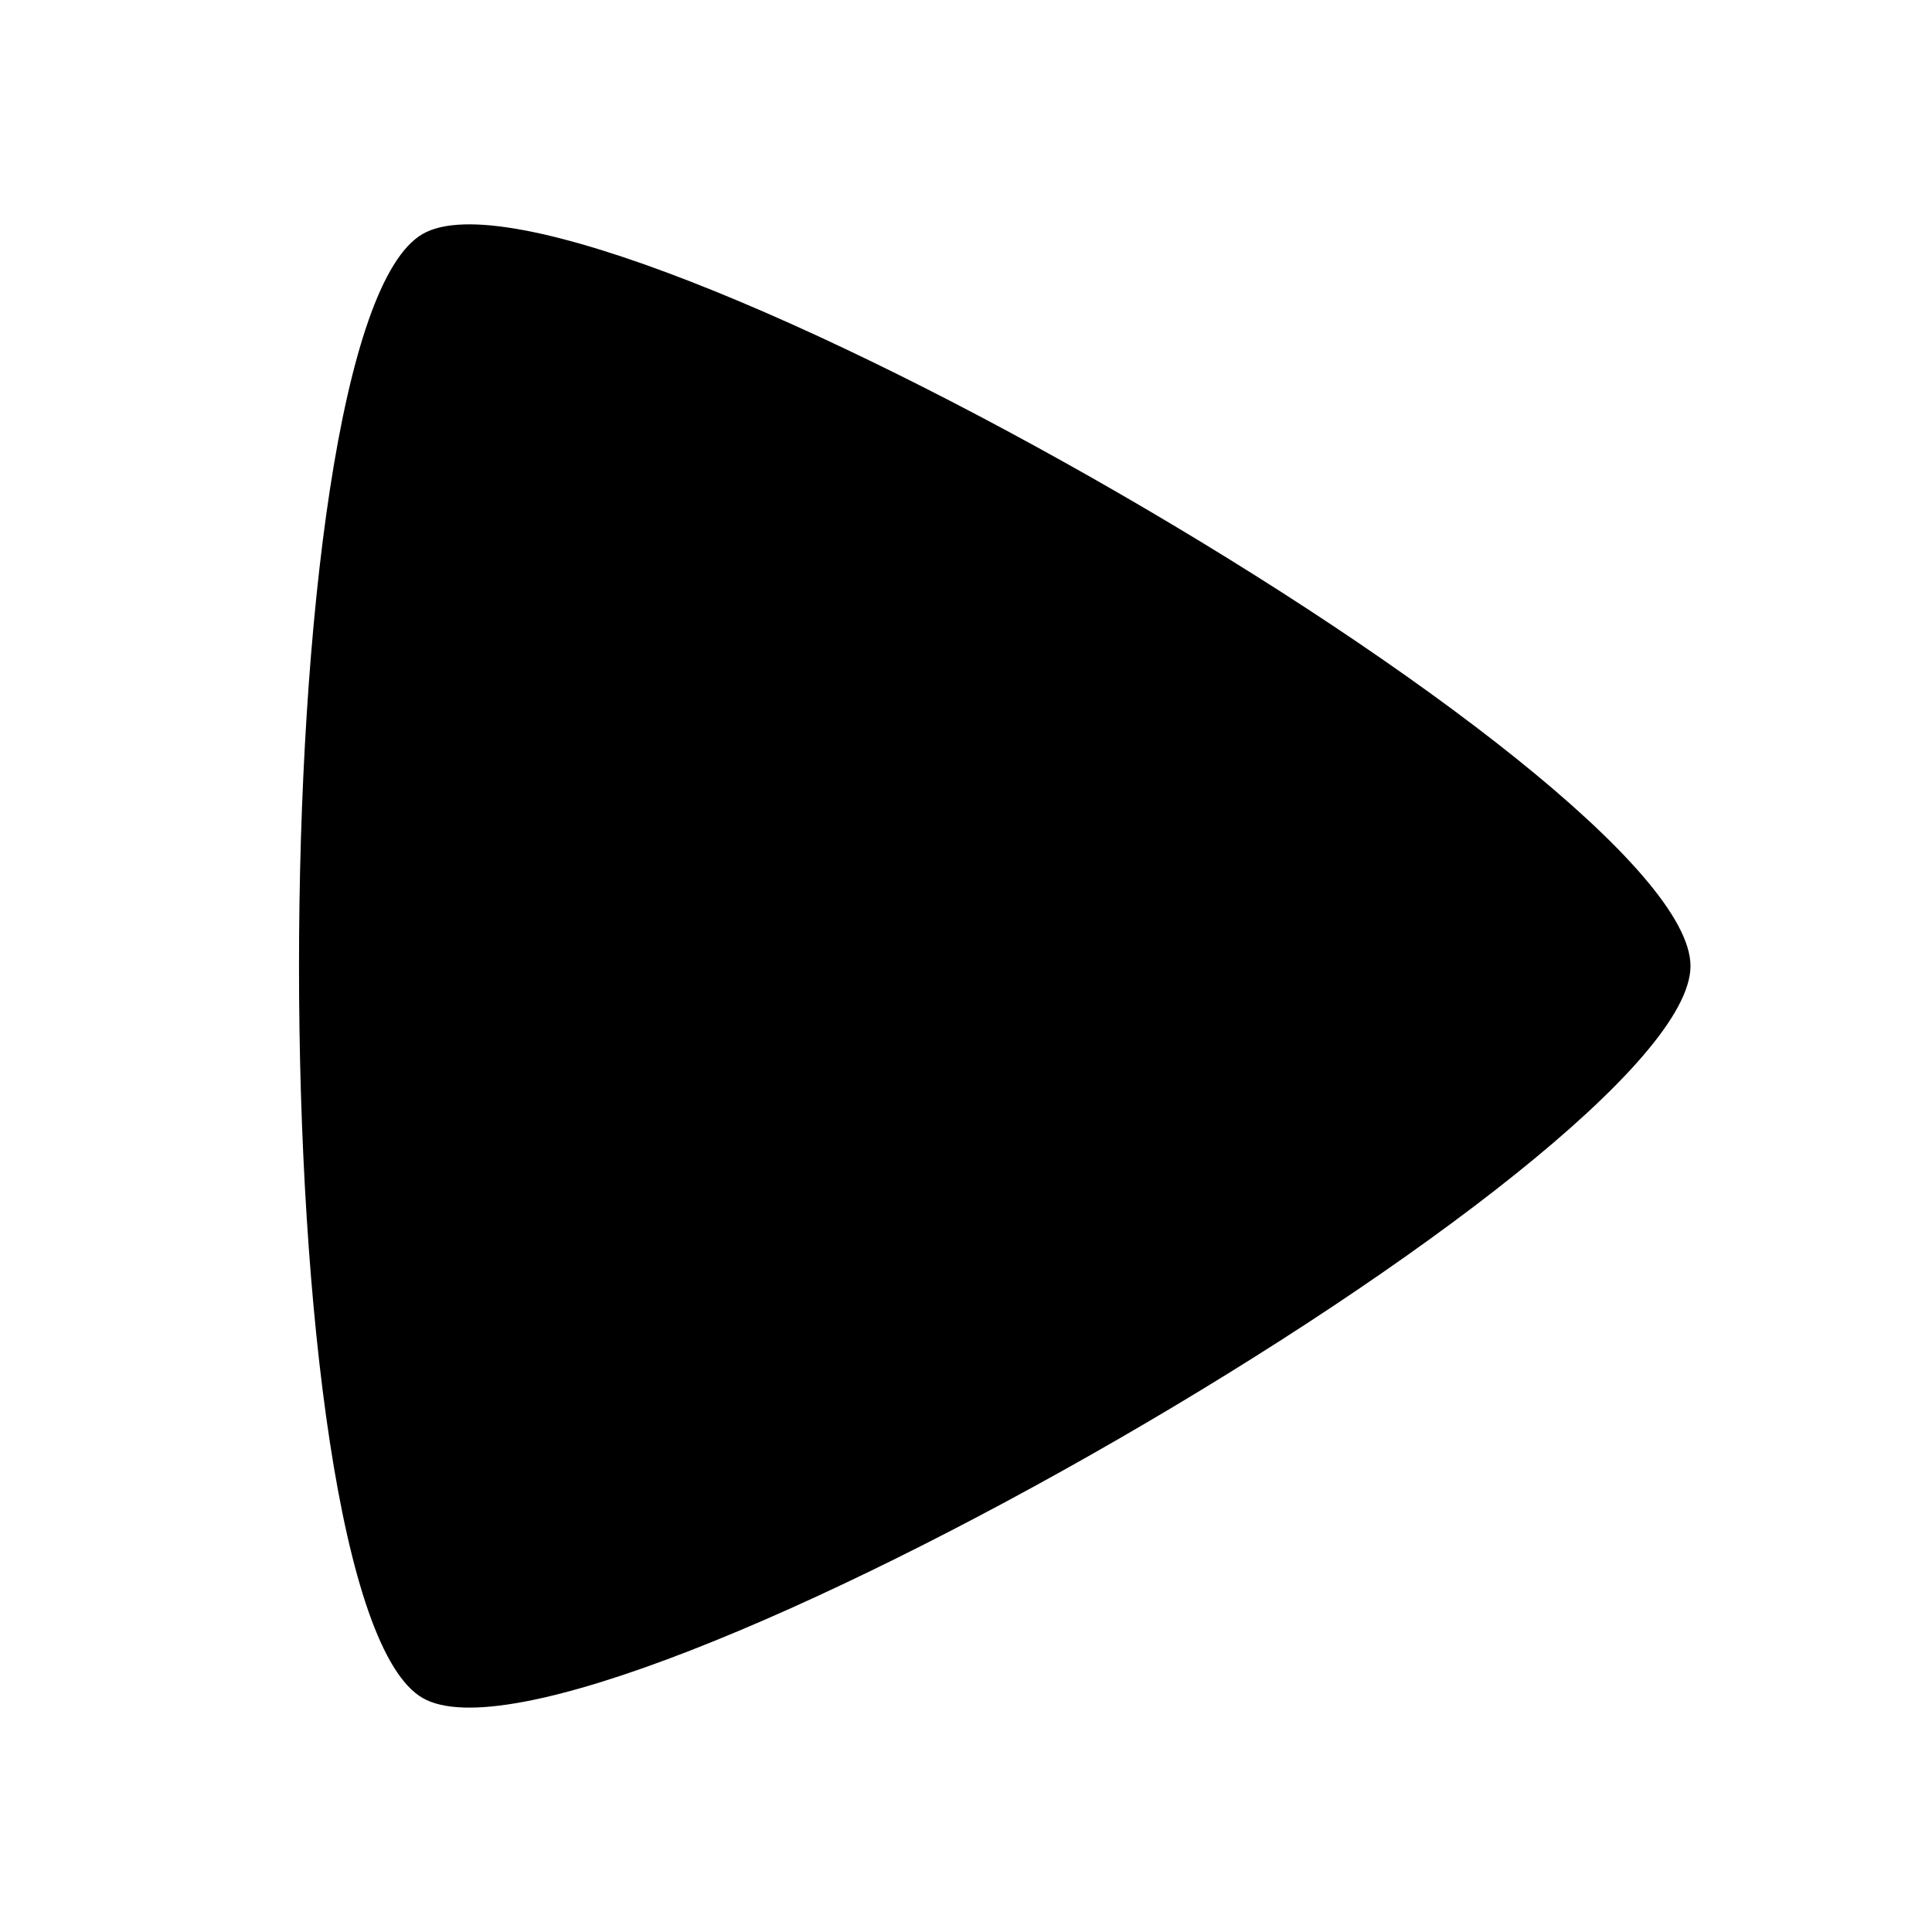
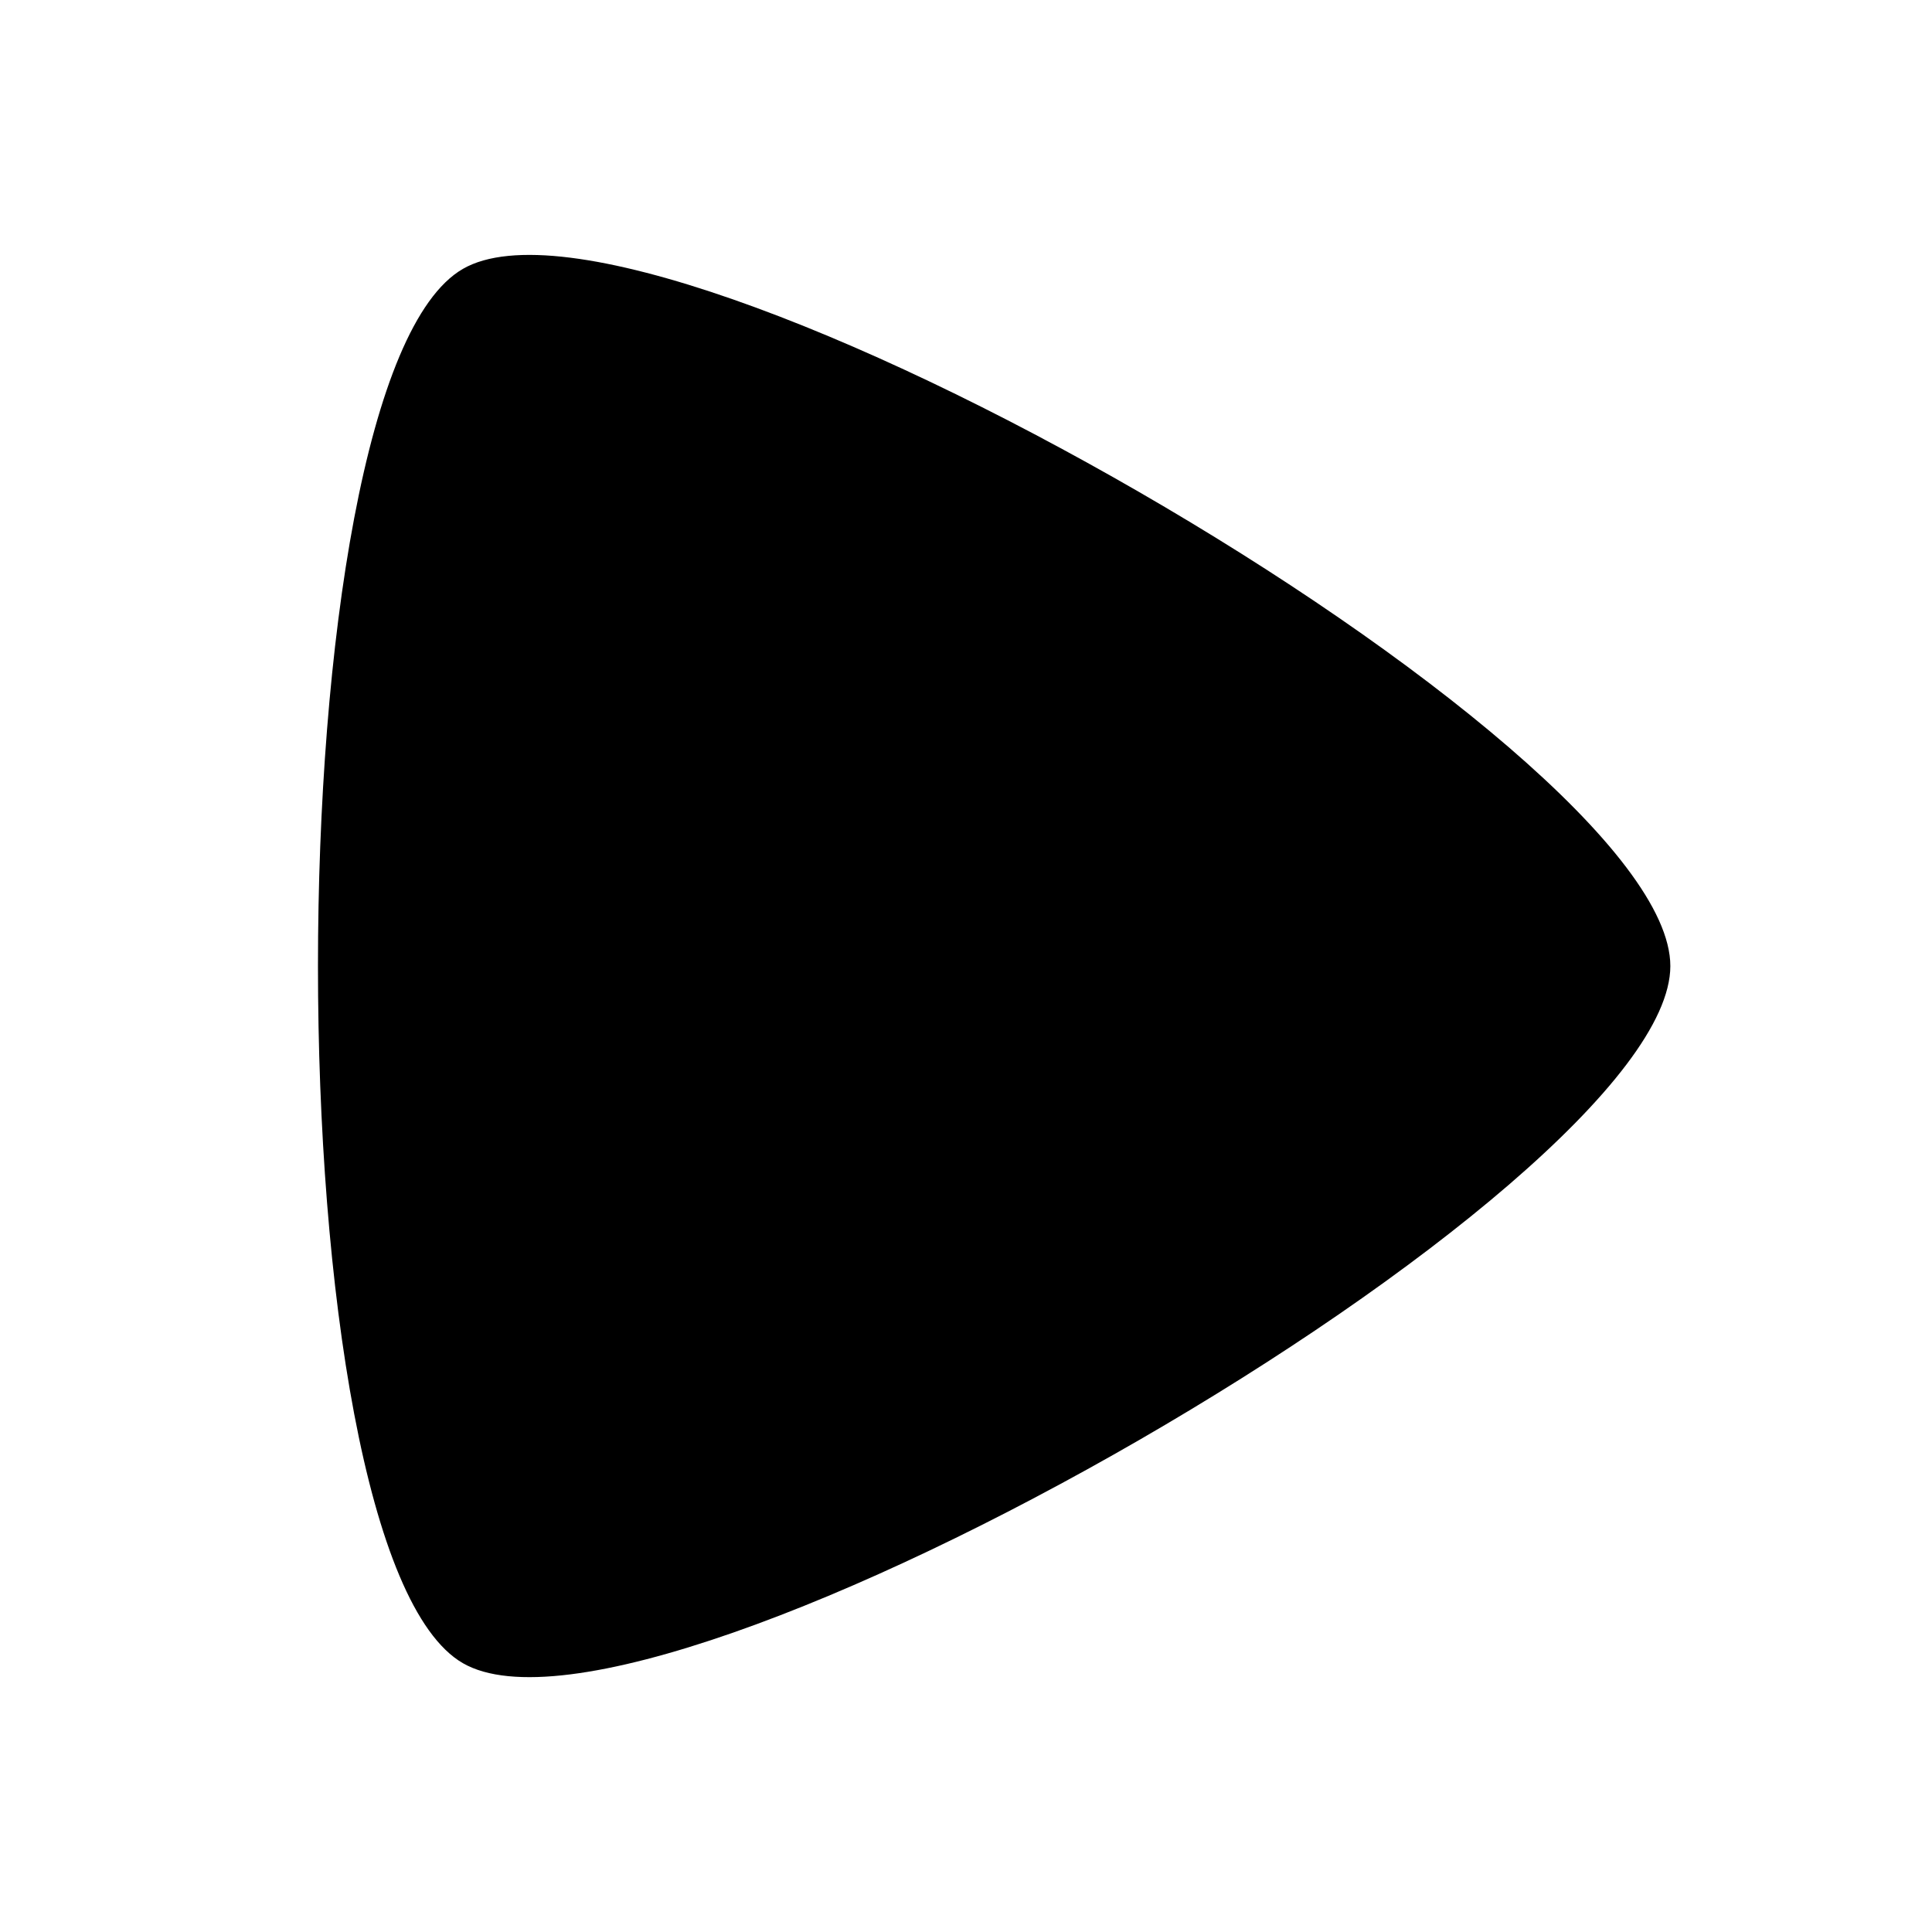
- <svg xmlns="http://www.w3.org/2000/svg" width="64" height="64" id="svg2" version="1.1">
+ <svg xmlns="http://www.w3.org/2000/svg" width="128" height="128" id="svg2" version="1.1">
  <defs id="defs4">
    </defs>
-   <g id="layer1" transform="translate(0,-988.3622)">
-     <path style="fill:#000000;fill-opacity:1;fill-rule:nonzero;stroke:none" id="path2816" d="m 4,32 c 3e-7,-6.305 36.54,-27.401 42,-24.249 5.46,3.152 5.46,45.345 -2e-6,48.497 C 40.54,59.401 4,38.305 4,32 z" transform="matrix(-1,0,0,1,60,988.3622)" />
+   <g id="layer1" transform="translate(0,-924.3622)">
+     <path style="fill:#000000;fill-opacity:1;fill-rule:nonzero;stroke:none" id="path3590" d="m 10.666,64.002 c 10e-7,-14.78 67.198,-53.577 79.998,-46.187 12.8,7.39 12.8,84.984 -4e-6,92.374 -12.8,7.39 -79.998,-31.407 -79.998,-46.187 z" transform="matrix(-1,0,0,1,121.3303,924.3622)" />
  </g>
</svg>
